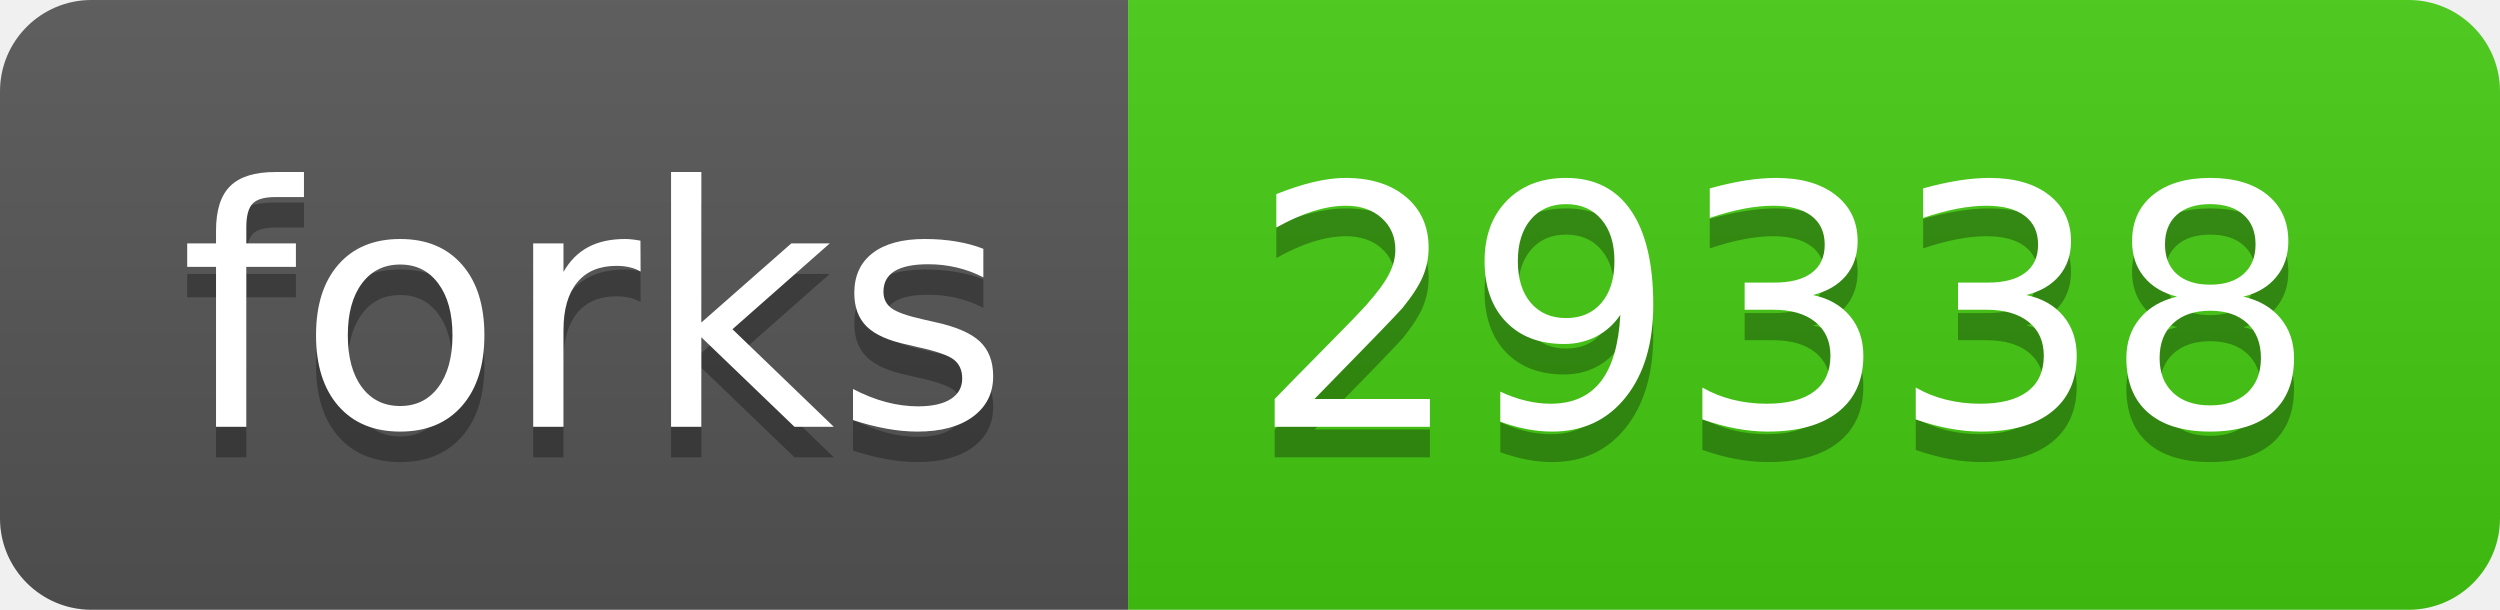
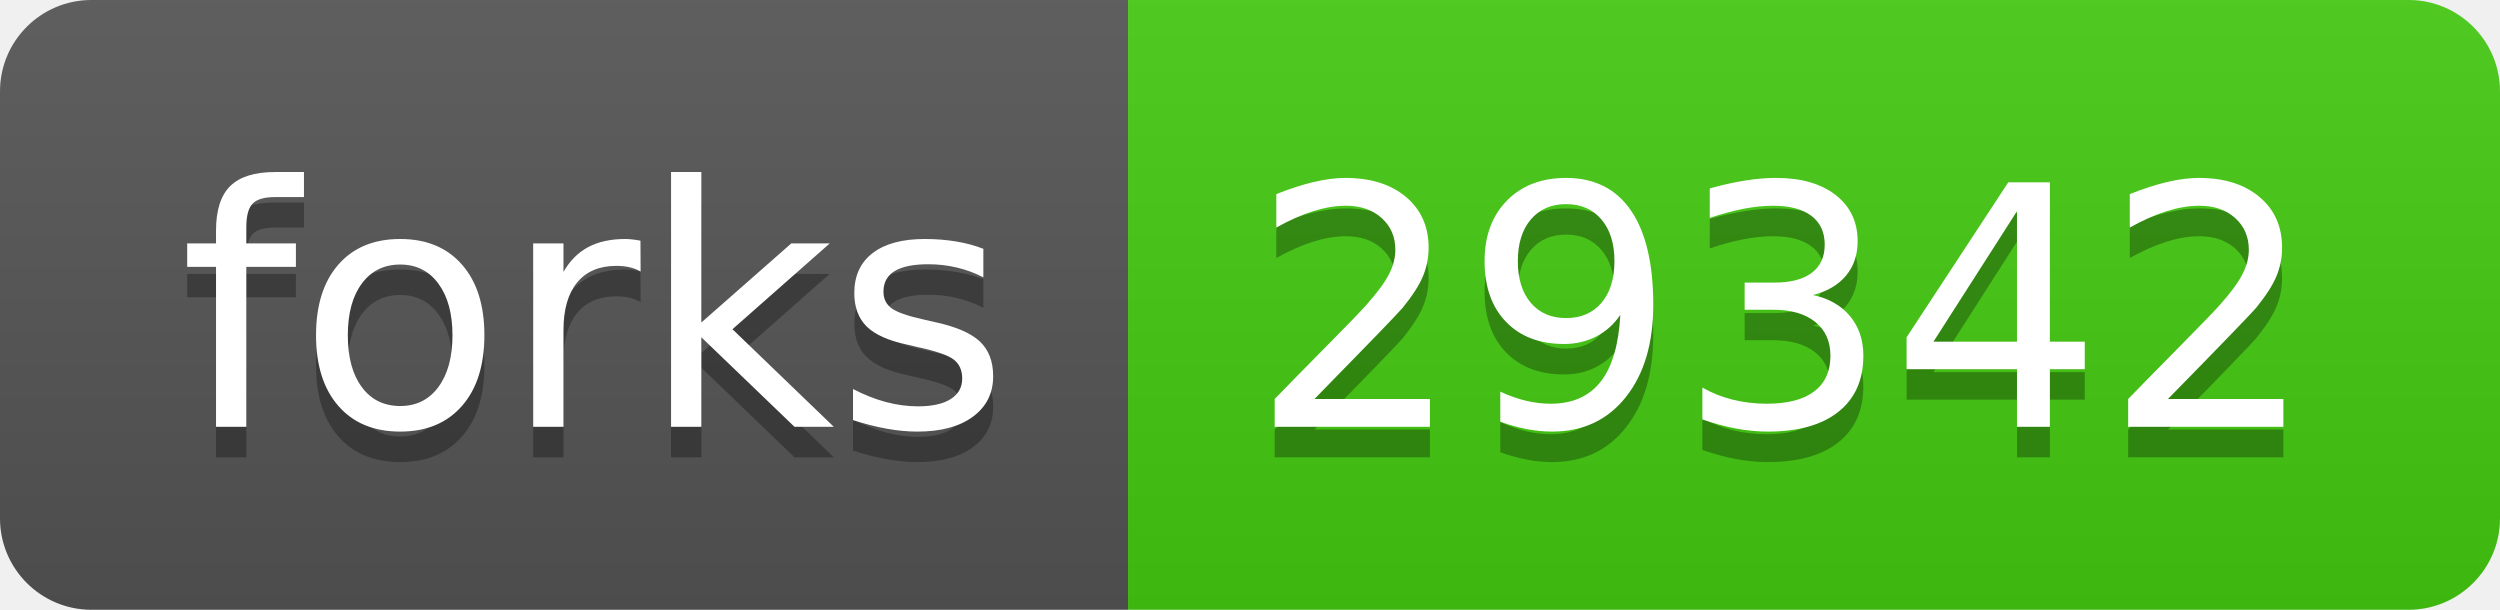
- <svg xmlns="http://www.w3.org/2000/svg" width="82" height="20" role="img" aria-label="forks: 29338">
+ <svg xmlns="http://www.w3.org/2000/svg" width="82" height="20" role="img" aria-label="forks: 29342">
  <linearGradient id="s" x2="0" y2="100%">
    <stop offset="0" stop-color="#bbb" stop-opacity=".1" />
    <stop offset="1" stop-opacity=".1" />
  </linearGradient>
  <clipPath id="r">
    <rect width="82" height="20" rx="3" fill="#fff" />
  </clipPath>
  <g clip-path="url(#r)">
    <rect width="37" height="20" fill="#555" />
    <rect x="37" width="45" height="20" fill="#4c1" />
    <rect width="82" height="20" fill="url(#s)" />
  </g>
  <g fill="#fff" text-anchor="middle" font-family="Verdana,Geneva,DejaVu Sans,sans-serif" text-rendering="geometricPrecision" font-size="110">
    <text aria-hidden="true" x="195" y="150" fill="#010101" fill-opacity=".3" transform="scale(.1)" textLength="270">forks</text>
    <text x="195" y="140" transform="scale(.1)" fill="#fff" textLength="270">forks</text>
-     <text aria-hidden="true" x="585" y="150" fill="#010101" fill-opacity=".3" transform="scale(.1)" textLength="350">29338</text>
-     <text x="585" y="140" transform="scale(.1)" fill="#fff" textLength="350">29338</text>
+     <text aria-hidden="true" x="585" y="150" fill="#010101" fill-opacity=".3" transform="scale(.1)" textLength="350">29342</text>
+     <text x="585" y="140" transform="scale(.1)" fill="#fff" textLength="350">29342</text>
  </g>
</svg>
